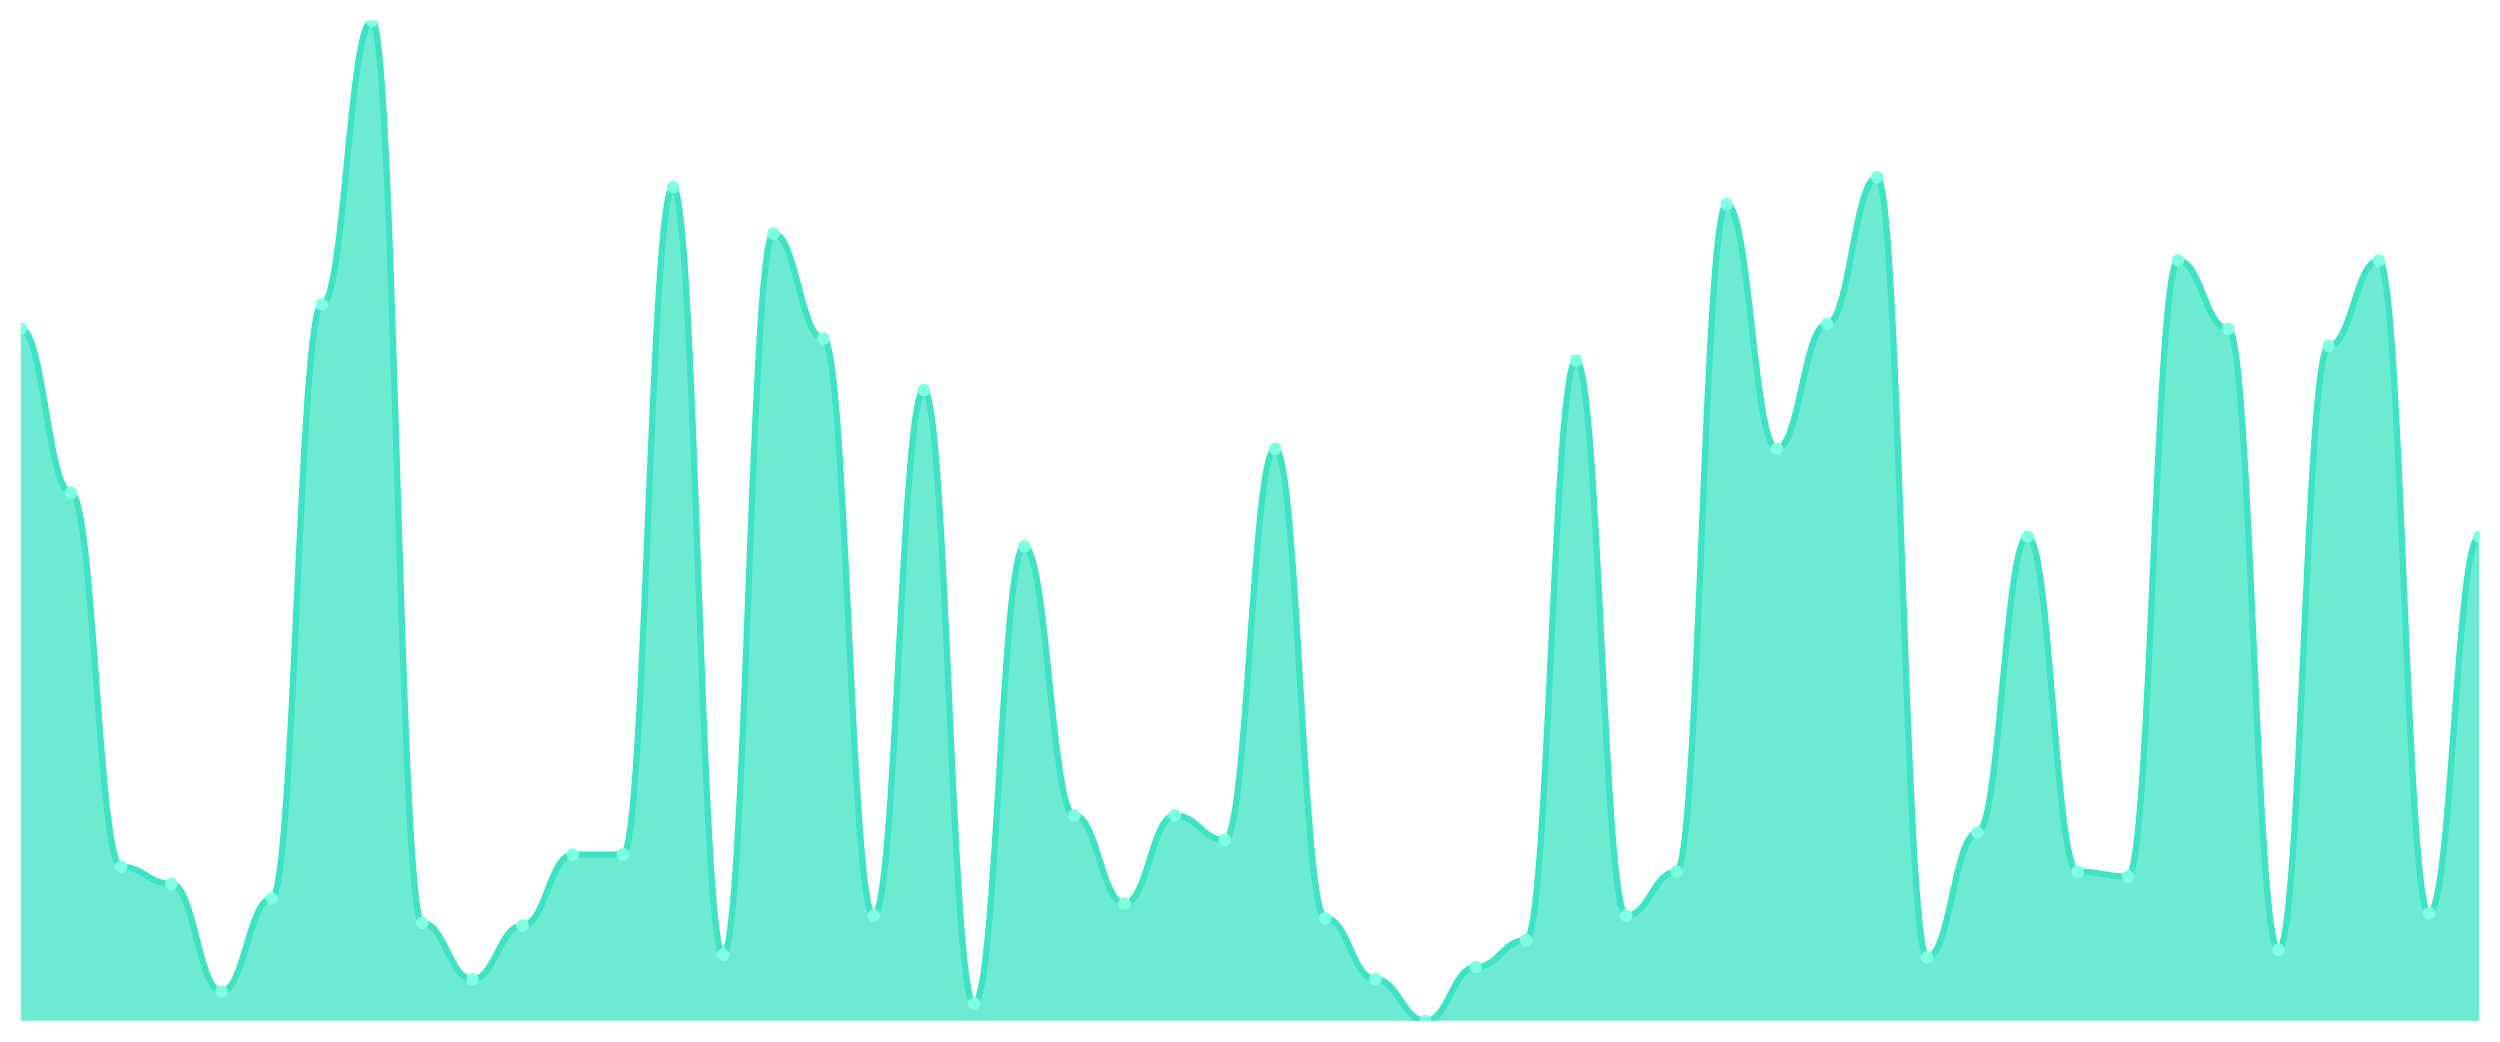
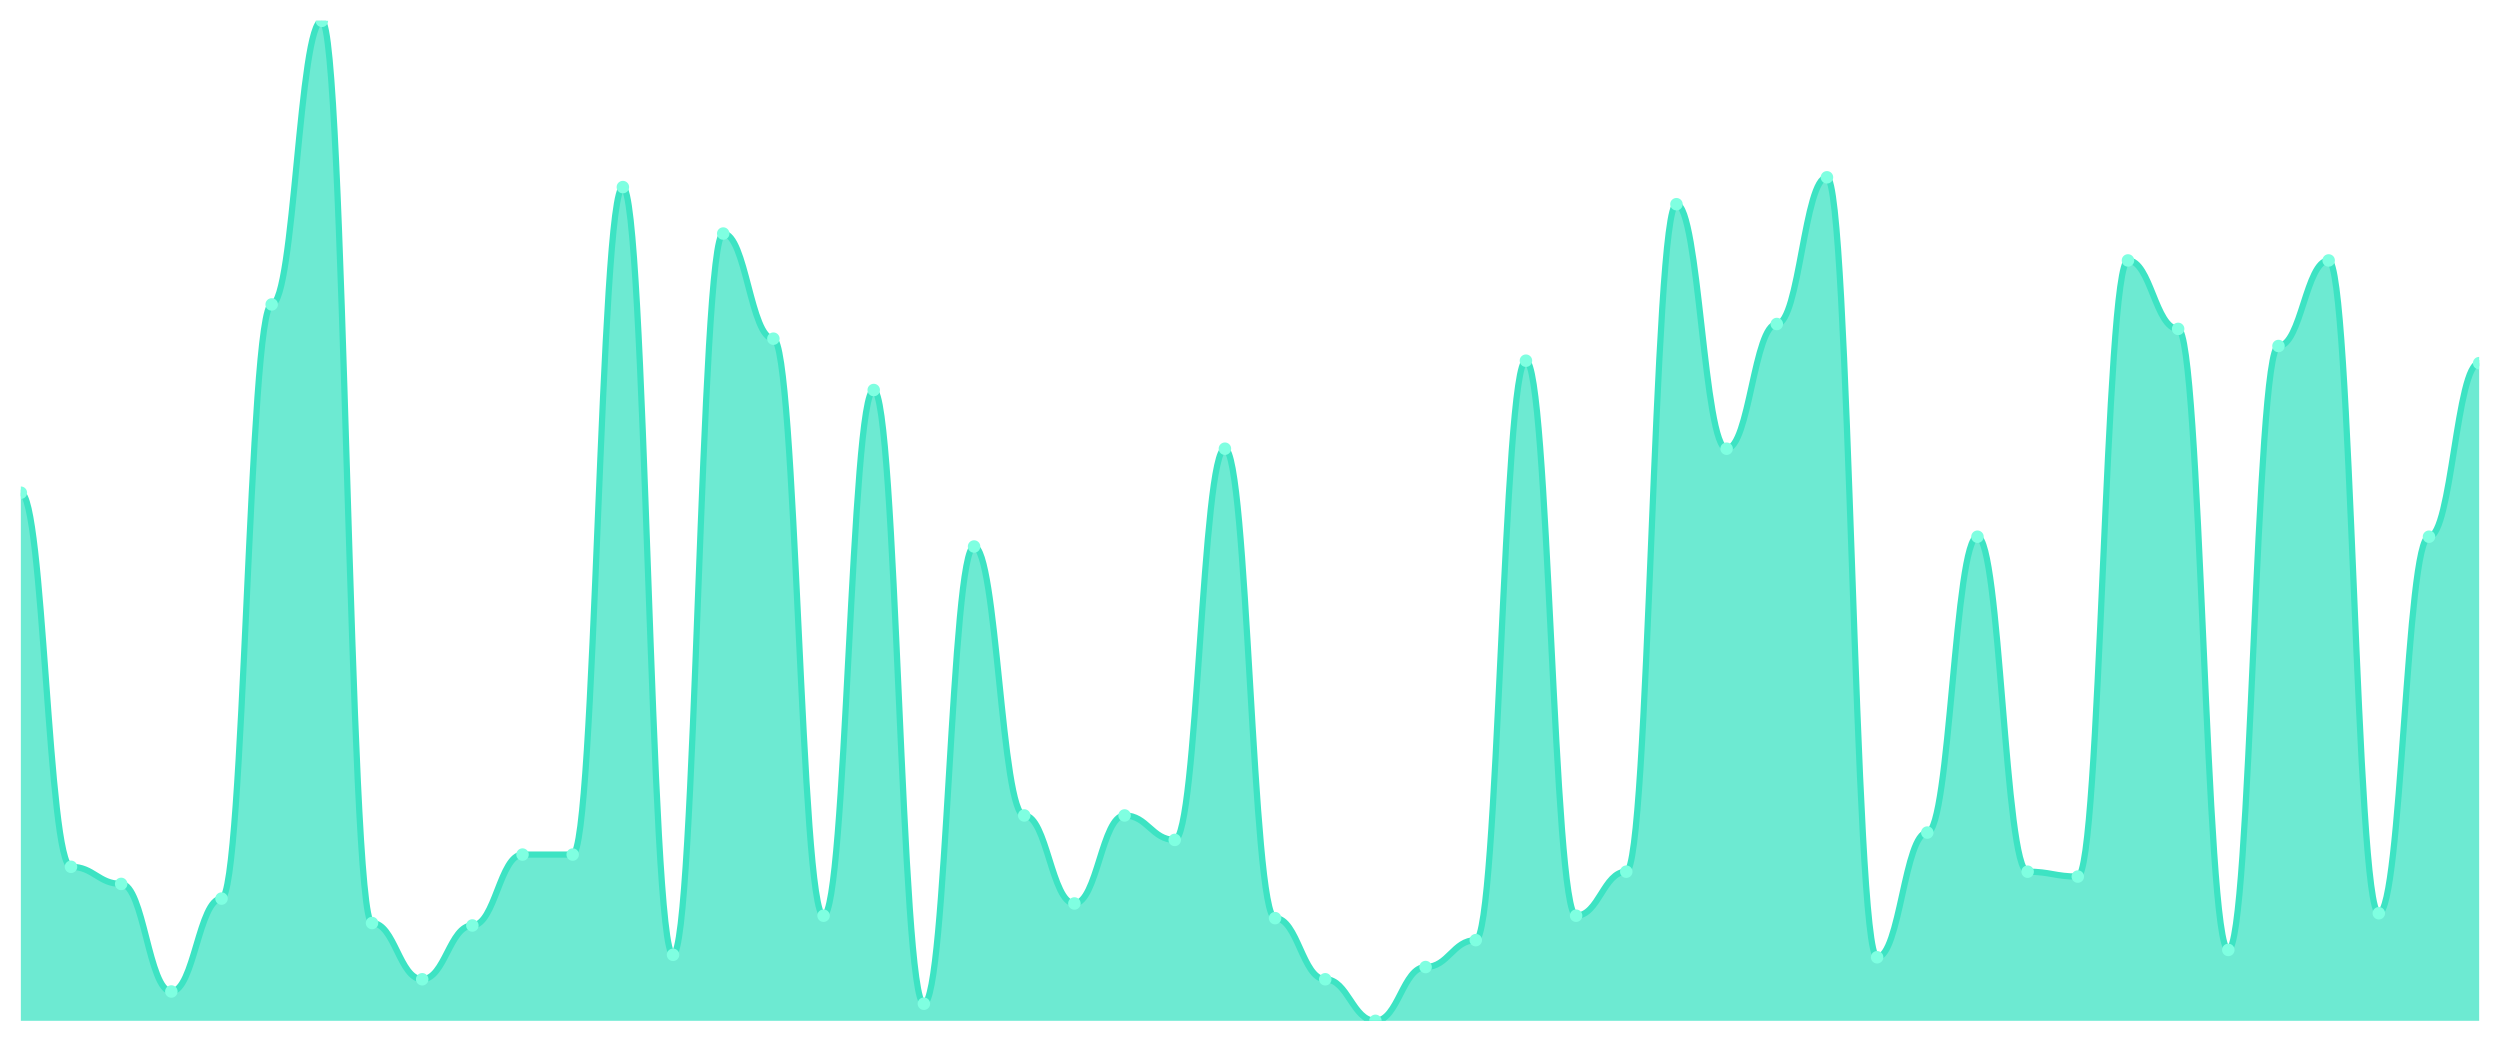
<svg xmlns="http://www.w3.org/2000/svg" viewBox="0 0 1200 500" width="1200" height="500">
  <defs>
    <clipPath id="c">
      <rect x="10" y="10" width="1180" height="480" />
    </clipPath>
  </defs>
  <rect width="1200" height="500" fill="none" />
  <g clip-path="url(#c)">
-     <path d="M 10,490 L 10,157.873 C 20.837,157.873 23.245,236.504 34.082,236.504 C 44.918,236.504 47.327,416.064 58.163,416.064 C 69,416.064 71.408,424.279 82.245,424.279 C 93.082,424.279 95.49,475.917 106.327,475.917 C 117.163,475.917 119.571,431.32 130.408,431.32 C 141.245,431.32 143.653,146.137 154.49,146.137 C 165.327,146.137 167.735,10 178.571,10 C 189.408,10 191.816,443.056 202.653,443.056 C 213.49,443.056 215.898,470.049 226.735,470.049 C 237.571,470.049 239.98,444.23 250.816,444.23 C 261.653,444.23 264.061,410.196 274.898,410.196 C 285.735,410.196 288.143,410.196 298.98,410.196 C 309.816,410.196 312.224,89.804 323.061,89.804 C 333.898,89.804 336.306,458.313 347.143,458.313 C 357.98,458.313 360.388,112.103 371.224,112.103 C 382.061,112.103 384.469,162.567 395.306,162.567 C 406.143,162.567 408.551,439.535 419.388,439.535 C 430.224,439.535 432.633,187.213 443.469,187.213 C 454.306,187.213 456.714,481.785 467.551,481.785 C 478.388,481.785 480.796,262.323 491.633,262.323 C 502.469,262.323 504.878,391.418 515.714,391.418 C 526.551,391.418 528.959,433.667 539.796,433.667 C 550.633,433.667 553.041,391.418 563.878,391.418 C 574.714,391.418 577.122,403.154 587.959,403.154 C 598.796,403.154 601.204,215.379 612.041,215.379 C 622.878,215.379 625.286,440.709 636.122,440.709 C 646.959,440.709 649.367,470.049 660.204,470.049 C 671.041,470.049 673.449,490 684.286,490 C 695.122,490 697.531,464.181 708.367,464.181 C 719.204,464.181 721.612,451.271 732.449,451.271 C 743.286,451.271 745.694,173.13 756.531,173.13 C 767.367,173.13 769.776,439.535 780.612,439.535 C 791.449,439.535 793.857,418.411 804.694,418.411 C 815.531,418.411 817.939,98.02 828.776,98.02 C 839.612,98.02 842.02,215.379 852.857,215.379 C 863.694,215.379 866.102,155.526 876.939,155.526 C 887.776,155.526 890.184,85.11 901.02,85.11 C 911.857,85.11 914.265,459.487 925.102,459.487 C 935.939,459.487 938.347,399.633 949.184,399.633 C 960.02,399.633 962.429,257.628 973.265,257.628 C 984.102,257.628 986.51,418.411 997.347,418.411 C 1008.184,418.411 1010.592,420.758 1021.429,420.758 C 1032.265,420.758 1034.673,125.012 1045.51,125.012 C 1056.347,125.012 1058.755,157.873 1069.592,157.873 C 1080.429,157.873 1082.837,455.966 1093.673,455.966 C 1104.51,455.966 1106.918,166.088 1117.755,166.088 C 1128.592,166.088 1131,125.012 1141.837,125.012 C 1152.673,125.012 1155.082,438.362 1165.918,438.362 C 1176.755,438.362 1179.163,257.628 1190,257.628 L 1190,490 Z" fill="rgba(61,227,195,0.75)" />
-     <path d="M 10,157.873 C 20.837,157.873 23.245,236.504 34.082,236.504 C 44.918,236.504 47.327,416.064 58.163,416.064 C 69,416.064 71.408,424.279 82.245,424.279 C 93.082,424.279 95.49,475.917 106.327,475.917 C 117.163,475.917 119.571,431.32 130.408,431.32 C 141.245,431.32 143.653,146.137 154.49,146.137 C 165.327,146.137 167.735,10 178.571,10 C 189.408,10 191.816,443.056 202.653,443.056 C 213.49,443.056 215.898,470.049 226.735,470.049 C 237.571,470.049 239.98,444.23 250.816,444.23 C 261.653,444.23 264.061,410.196 274.898,410.196 C 285.735,410.196 288.143,410.196 298.98,410.196 C 309.816,410.196 312.224,89.804 323.061,89.804 C 333.898,89.804 336.306,458.313 347.143,458.313 C 357.98,458.313 360.388,112.103 371.224,112.103 C 382.061,112.103 384.469,162.567 395.306,162.567 C 406.143,162.567 408.551,439.535 419.388,439.535 C 430.224,439.535 432.633,187.213 443.469,187.213 C 454.306,187.213 456.714,481.785 467.551,481.785 C 478.388,481.785 480.796,262.323 491.633,262.323 C 502.469,262.323 504.878,391.418 515.714,391.418 C 526.551,391.418 528.959,433.667 539.796,433.667 C 550.633,433.667 553.041,391.418 563.878,391.418 C 574.714,391.418 577.122,403.154 587.959,403.154 C 598.796,403.154 601.204,215.379 612.041,215.379 C 622.878,215.379 625.286,440.709 636.122,440.709 C 646.959,440.709 649.367,470.049 660.204,470.049 C 671.041,470.049 673.449,490 684.286,490 C 695.122,490 697.531,464.181 708.367,464.181 C 719.204,464.181 721.612,451.271 732.449,451.271 C 743.286,451.271 745.694,173.13 756.531,173.13 C 767.367,173.13 769.776,439.535 780.612,439.535 C 791.449,439.535 793.857,418.411 804.694,418.411 C 815.531,418.411 817.939,98.02 828.776,98.02 C 839.612,98.02 842.02,215.379 852.857,215.379 C 863.694,215.379 866.102,155.526 876.939,155.526 C 887.776,155.526 890.184,85.11 901.02,85.11 C 911.857,85.11 914.265,459.487 925.102,459.487 C 935.939,459.487 938.347,399.633 949.184,399.633 C 960.02,399.633 962.429,257.628 973.265,257.628 C 984.102,257.628 986.51,418.411 997.347,418.411 C 1008.184,418.411 1010.592,420.758 1021.429,420.758 C 1032.265,420.758 1034.673,125.012 1045.51,125.012 C 1056.347,125.012 1058.755,157.873 1069.592,157.873 C 1080.429,157.873 1082.837,455.966 1093.673,455.966 C 1104.51,455.966 1106.918,166.088 1117.755,166.088 C 1128.592,166.088 1131,125.012 1141.837,125.012 C 1152.673,125.012 1155.082,438.362 1165.918,438.362 C 1176.755,438.362 1179.163,257.628 1190,257.628" fill="none" stroke="#3de3c3" stroke-width="3" stroke-linecap="round" stroke-linejoin="round" />
-     <circle cx="10" cy="157.873" r="3" fill="#7fffe1" />
-     <circle cx="34.082" cy="236.504" r="3" fill="#7fffe1" />
-     <circle cx="58.163" cy="416.064" r="3" fill="#7fffe1" />
-     <circle cx="82.245" cy="424.279" r="3" fill="#7fffe1" />
-     <circle cx="106.327" cy="475.917" r="3" fill="#7fffe1" />
-     <circle cx="130.408" cy="431.32" r="3" fill="#7fffe1" />
-     <circle cx="154.49" cy="146.137" r="3" fill="#7fffe1" />
-     <circle cx="178.571" cy="10" r="3" fill="#7fffe1" />
-     <circle cx="202.653" cy="443.056" r="3" fill="#7fffe1" />
-     <circle cx="226.735" cy="470.049" r="3" fill="#7fffe1" />
-     <circle cx="250.816" cy="444.23" r="3" fill="#7fffe1" />
+     <path d="M 10,490 L 10,236.504 C 20.837,236.504 23.245,416.064 34.082,416.064 C 44.918,416.064 47.327,424.279 58.163,424.279 C 69,424.279 71.408,475.917 82.245,475.917 C 93.082,475.917 95.49,431.32 106.327,431.32 C 117.163,431.32 119.571,146.137 130.408,146.137 C 141.245,146.137 143.653,10 154.49,10 C 165.327,10 167.735,443.056 178.571,443.056 C 189.408,443.056 191.816,470.049 202.653,470.049 C 213.49,470.049 215.898,444.23 226.735,444.23 C 237.571,444.23 239.98,410.196 250.816,410.196 C 261.653,410.196 264.061,410.196 274.898,410.196 C 285.735,410.196 288.143,89.804 298.98,89.804 C 309.816,89.804 312.224,458.313 323.061,458.313 C 333.898,458.313 336.306,112.103 347.143,112.103 C 357.98,112.103 360.388,162.567 371.224,162.567 C 382.061,162.567 384.469,439.535 395.306,439.535 C 406.143,439.535 408.551,187.213 419.388,187.213 C 430.224,187.213 432.633,481.785 443.469,481.785 C 454.306,481.785 456.714,262.323 467.551,262.323 C 478.388,262.323 480.796,391.418 491.633,391.418 C 502.469,391.418 504.878,433.667 515.714,433.667 C 526.551,433.667 528.959,391.418 539.796,391.418 C 550.633,391.418 553.041,403.154 563.878,403.154 C 574.714,403.154 577.122,215.379 587.959,215.379 C 598.796,215.379 601.204,440.709 612.041,440.709 C 622.878,440.709 625.286,470.049 636.122,470.049 C 646.959,470.049 649.367,490 660.204,490 C 671.041,490 673.449,464.181 684.286,464.181 C 695.122,464.181 697.531,451.271 708.367,451.271 C 719.204,451.271 721.612,173.13 732.449,173.13 C 743.286,173.13 745.694,439.535 756.531,439.535 C 767.367,439.535 769.776,418.411 780.612,418.411 C 791.449,418.411 793.857,98.02 804.694,98.02 C 815.531,98.02 817.939,215.379 828.776,215.379 C 839.612,215.379 842.02,155.526 852.857,155.526 C 863.694,155.526 866.102,85.11 876.939,85.11 C 887.776,85.11 890.184,459.487 901.02,459.487 C 911.857,459.487 914.265,399.633 925.102,399.633 C 935.939,399.633 938.347,257.628 949.184,257.628 C 960.02,257.628 962.429,418.411 973.265,418.411 C 984.102,418.411 986.51,420.758 997.347,420.758 C 1008.184,420.758 1010.592,125.012 1021.429,125.012 C 1032.265,125.012 1034.673,157.873 1045.51,157.873 C 1056.347,157.873 1058.755,455.966 1069.592,455.966 C 1080.429,455.966 1082.837,166.088 1093.673,166.088 C 1104.51,166.088 1106.918,125.012 1117.755,125.012 C 1128.592,125.012 1131,438.362 1141.837,438.362 C 1152.673,438.362 1155.082,257.628 1165.918,257.628 C 1176.755,257.628 1179.163,174.303 1190,174.303 L 1190,490 Z" fill="rgba(61,227,195,0.75)" />
+     <path d="M 10,236.504 C 20.837,236.504 23.245,416.064 34.082,416.064 C 44.918,416.064 47.327,424.279 58.163,424.279 C 69,424.279 71.408,475.917 82.245,475.917 C 93.082,475.917 95.49,431.32 106.327,431.32 C 117.163,431.32 119.571,146.137 130.408,146.137 C 141.245,146.137 143.653,10 154.49,10 C 165.327,10 167.735,443.056 178.571,443.056 C 189.408,443.056 191.816,470.049 202.653,470.049 C 213.49,470.049 215.898,444.23 226.735,444.23 C 237.571,444.23 239.98,410.196 250.816,410.196 C 261.653,410.196 264.061,410.196 274.898,410.196 C 285.735,410.196 288.143,89.804 298.98,89.804 C 309.816,89.804 312.224,458.313 323.061,458.313 C 333.898,458.313 336.306,112.103 347.143,112.103 C 357.98,112.103 360.388,162.567 371.224,162.567 C 382.061,162.567 384.469,439.535 395.306,439.535 C 406.143,439.535 408.551,187.213 419.388,187.213 C 430.224,187.213 432.633,481.785 443.469,481.785 C 454.306,481.785 456.714,262.323 467.551,262.323 C 478.388,262.323 480.796,391.418 491.633,391.418 C 502.469,391.418 504.878,433.667 515.714,433.667 C 526.551,433.667 528.959,391.418 539.796,391.418 C 550.633,391.418 553.041,403.154 563.878,403.154 C 574.714,403.154 577.122,215.379 587.959,215.379 C 598.796,215.379 601.204,440.709 612.041,440.709 C 622.878,440.709 625.286,470.049 636.122,470.049 C 646.959,470.049 649.367,490 660.204,490 C 671.041,490 673.449,464.181 684.286,464.181 C 695.122,464.181 697.531,451.271 708.367,451.271 C 719.204,451.271 721.612,173.13 732.449,173.13 C 743.286,173.13 745.694,439.535 756.531,439.535 C 767.367,439.535 769.776,418.411 780.612,418.411 C 791.449,418.411 793.857,98.02 804.694,98.02 C 815.531,98.02 817.939,215.379 828.776,215.379 C 839.612,215.379 842.02,155.526 852.857,155.526 C 863.694,155.526 866.102,85.11 876.939,85.11 C 887.776,85.11 890.184,459.487 901.02,459.487 C 911.857,459.487 914.265,399.633 925.102,399.633 C 935.939,399.633 938.347,257.628 949.184,257.628 C 960.02,257.628 962.429,418.411 973.265,418.411 C 984.102,418.411 986.51,420.758 997.347,420.758 C 1008.184,420.758 1010.592,125.012 1021.429,125.012 C 1032.265,125.012 1034.673,157.873 1045.51,157.873 C 1056.347,157.873 1058.755,455.966 1069.592,455.966 C 1080.429,455.966 1082.837,166.088 1093.673,166.088 C 1104.51,166.088 1106.918,125.012 1117.755,125.012 C 1128.592,125.012 1131,438.362 1141.837,438.362 C 1152.673,438.362 1155.082,257.628 1165.918,257.628 C 1176.755,257.628 1179.163,174.303 1190,174.303" fill="none" stroke="#3de3c3" stroke-width="3" stroke-linecap="round" stroke-linejoin="round" />
+     <circle cx="10" cy="236.504" r="3" fill="#7fffe1" />
+     <circle cx="34.082" cy="416.064" r="3" fill="#7fffe1" />
+     <circle cx="58.163" cy="424.279" r="3" fill="#7fffe1" />
+     <circle cx="82.245" cy="475.917" r="3" fill="#7fffe1" />
+     <circle cx="106.327" cy="431.32" r="3" fill="#7fffe1" />
+     <circle cx="130.408" cy="146.137" r="3" fill="#7fffe1" />
+     <circle cx="154.49" cy="10" r="3" fill="#7fffe1" />
+     <circle cx="178.571" cy="443.056" r="3" fill="#7fffe1" />
+     <circle cx="202.653" cy="470.049" r="3" fill="#7fffe1" />
+     <circle cx="226.735" cy="444.23" r="3" fill="#7fffe1" />
+     <circle cx="250.816" cy="410.196" r="3" fill="#7fffe1" />
    <circle cx="274.898" cy="410.196" r="3" fill="#7fffe1" />
-     <circle cx="298.98" cy="410.196" r="3" fill="#7fffe1" />
-     <circle cx="323.061" cy="89.804" r="3" fill="#7fffe1" />
-     <circle cx="347.143" cy="458.313" r="3" fill="#7fffe1" />
-     <circle cx="371.224" cy="112.103" r="3" fill="#7fffe1" />
-     <circle cx="395.306" cy="162.567" r="3" fill="#7fffe1" />
-     <circle cx="419.388" cy="439.535" r="3" fill="#7fffe1" />
-     <circle cx="443.469" cy="187.213" r="3" fill="#7fffe1" />
-     <circle cx="467.551" cy="481.785" r="3" fill="#7fffe1" />
-     <circle cx="491.633" cy="262.323" r="3" fill="#7fffe1" />
-     <circle cx="515.714" cy="391.418" r="3" fill="#7fffe1" />
-     <circle cx="539.796" cy="433.667" r="3" fill="#7fffe1" />
-     <circle cx="563.878" cy="391.418" r="3" fill="#7fffe1" />
-     <circle cx="587.959" cy="403.154" r="3" fill="#7fffe1" />
-     <circle cx="612.041" cy="215.379" r="3" fill="#7fffe1" />
-     <circle cx="636.122" cy="440.709" r="3" fill="#7fffe1" />
-     <circle cx="660.204" cy="470.049" r="3" fill="#7fffe1" />
-     <circle cx="684.286" cy="490" r="3" fill="#7fffe1" />
-     <circle cx="708.367" cy="464.181" r="3" fill="#7fffe1" />
-     <circle cx="732.449" cy="451.271" r="3" fill="#7fffe1" />
-     <circle cx="756.531" cy="173.13" r="3" fill="#7fffe1" />
-     <circle cx="780.612" cy="439.535" r="3" fill="#7fffe1" />
-     <circle cx="804.694" cy="418.411" r="3" fill="#7fffe1" />
-     <circle cx="828.776" cy="98.02" r="3" fill="#7fffe1" />
-     <circle cx="852.857" cy="215.379" r="3" fill="#7fffe1" />
-     <circle cx="876.939" cy="155.526" r="3" fill="#7fffe1" />
-     <circle cx="901.02" cy="85.11" r="3" fill="#7fffe1" />
-     <circle cx="925.102" cy="459.487" r="3" fill="#7fffe1" />
-     <circle cx="949.184" cy="399.633" r="3" fill="#7fffe1" />
-     <circle cx="973.265" cy="257.628" r="3" fill="#7fffe1" />
-     <circle cx="997.347" cy="418.411" r="3" fill="#7fffe1" />
-     <circle cx="1021.429" cy="420.758" r="3" fill="#7fffe1" />
-     <circle cx="1045.51" cy="125.012" r="3" fill="#7fffe1" />
-     <circle cx="1069.592" cy="157.873" r="3" fill="#7fffe1" />
-     <circle cx="1093.673" cy="455.966" r="3" fill="#7fffe1" />
-     <circle cx="1117.755" cy="166.088" r="3" fill="#7fffe1" />
-     <circle cx="1141.837" cy="125.012" r="3" fill="#7fffe1" />
-     <circle cx="1165.918" cy="438.362" r="3" fill="#7fffe1" />
-     <circle cx="1190" cy="257.628" r="3" fill="#7fffe1" />
+     <circle cx="298.98" cy="89.804" r="3" fill="#7fffe1" />
+     <circle cx="323.061" cy="458.313" r="3" fill="#7fffe1" />
+     <circle cx="347.143" cy="112.103" r="3" fill="#7fffe1" />
+     <circle cx="371.224" cy="162.567" r="3" fill="#7fffe1" />
+     <circle cx="395.306" cy="439.535" r="3" fill="#7fffe1" />
+     <circle cx="419.388" cy="187.213" r="3" fill="#7fffe1" />
+     <circle cx="443.469" cy="481.785" r="3" fill="#7fffe1" />
+     <circle cx="467.551" cy="262.323" r="3" fill="#7fffe1" />
+     <circle cx="491.633" cy="391.418" r="3" fill="#7fffe1" />
+     <circle cx="515.714" cy="433.667" r="3" fill="#7fffe1" />
+     <circle cx="539.796" cy="391.418" r="3" fill="#7fffe1" />
+     <circle cx="563.878" cy="403.154" r="3" fill="#7fffe1" />
+     <circle cx="587.959" cy="215.379" r="3" fill="#7fffe1" />
+     <circle cx="612.041" cy="440.709" r="3" fill="#7fffe1" />
+     <circle cx="636.122" cy="470.049" r="3" fill="#7fffe1" />
+     <circle cx="660.204" cy="490" r="3" fill="#7fffe1" />
+     <circle cx="684.286" cy="464.181" r="3" fill="#7fffe1" />
+     <circle cx="708.367" cy="451.271" r="3" fill="#7fffe1" />
+     <circle cx="732.449" cy="173.13" r="3" fill="#7fffe1" />
+     <circle cx="756.531" cy="439.535" r="3" fill="#7fffe1" />
+     <circle cx="780.612" cy="418.411" r="3" fill="#7fffe1" />
+     <circle cx="804.694" cy="98.02" r="3" fill="#7fffe1" />
+     <circle cx="828.776" cy="215.379" r="3" fill="#7fffe1" />
+     <circle cx="852.857" cy="155.526" r="3" fill="#7fffe1" />
+     <circle cx="876.939" cy="85.11" r="3" fill="#7fffe1" />
+     <circle cx="901.02" cy="459.487" r="3" fill="#7fffe1" />
+     <circle cx="925.102" cy="399.633" r="3" fill="#7fffe1" />
+     <circle cx="949.184" cy="257.628" r="3" fill="#7fffe1" />
+     <circle cx="973.265" cy="418.411" r="3" fill="#7fffe1" />
+     <circle cx="997.347" cy="420.758" r="3" fill="#7fffe1" />
+     <circle cx="1021.429" cy="125.012" r="3" fill="#7fffe1" />
+     <circle cx="1045.51" cy="157.873" r="3" fill="#7fffe1" />
+     <circle cx="1069.592" cy="455.966" r="3" fill="#7fffe1" />
+     <circle cx="1093.673" cy="166.088" r="3" fill="#7fffe1" />
+     <circle cx="1117.755" cy="125.012" r="3" fill="#7fffe1" />
+     <circle cx="1141.837" cy="438.362" r="3" fill="#7fffe1" />
+     <circle cx="1165.918" cy="257.628" r="3" fill="#7fffe1" />
+     <circle cx="1190" cy="174.303" r="3" fill="#7fffe1" />
  </g>
</svg>
